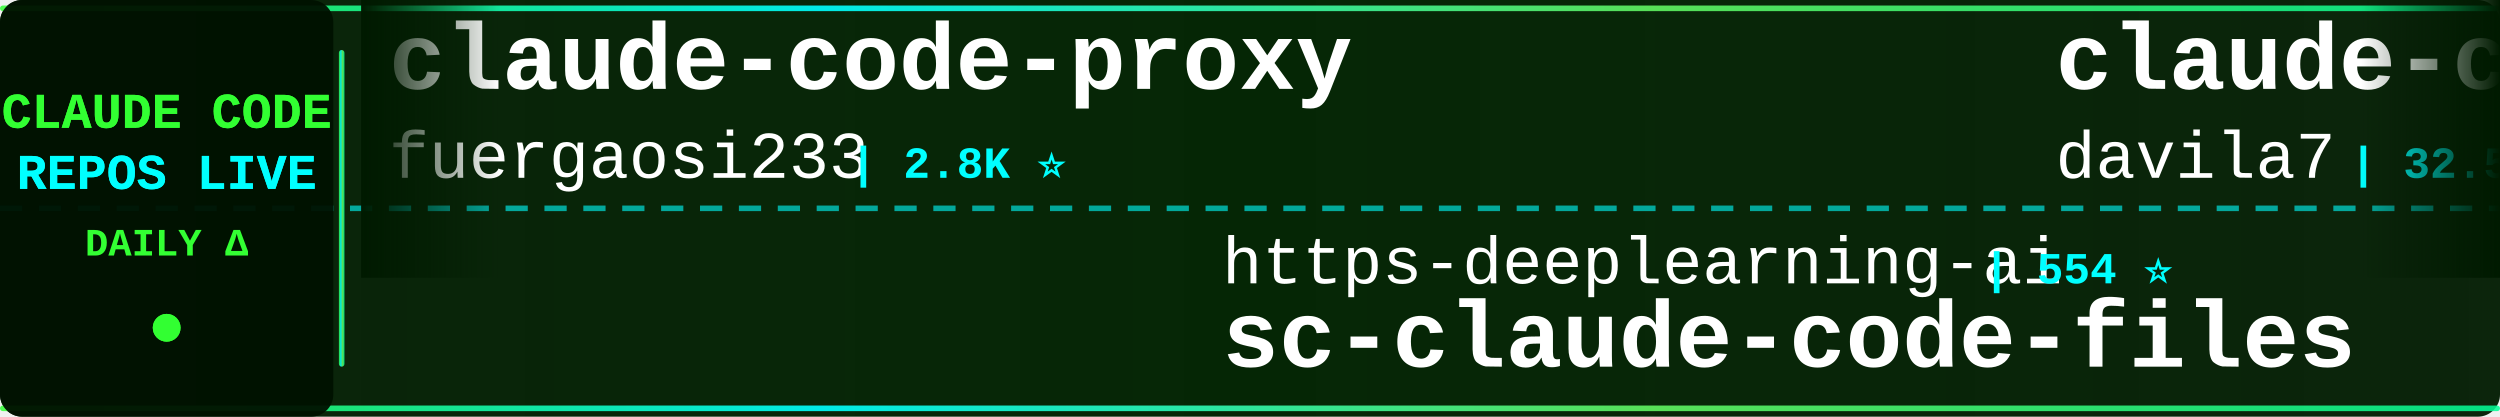
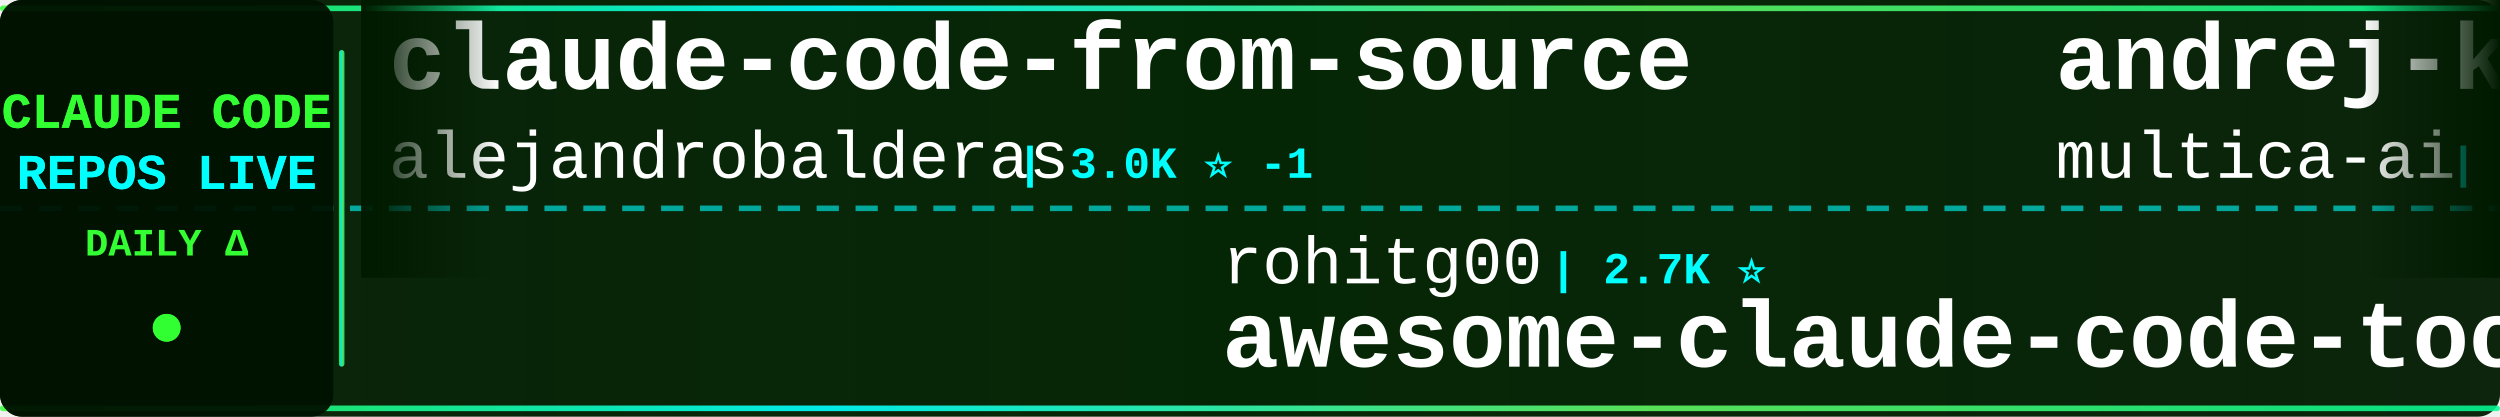
<svg xmlns="http://www.w3.org/2000/svg" width="900" height="150">
  <defs>
    <linearGradient id="tickerBg" x1="0%" y1="0%" x2="100%" y2="0%">
      <stop offset="0%" style="stop-color:#001a00;stop-opacity:0.95" />
      <stop offset="50%" style="stop-color:#002200;stop-opacity:0.98" />
      <stop offset="100%" style="stop-color:#001a00;stop-opacity:0.95" />
    </linearGradient>
    <linearGradient id="borderGrad" x1="0%" y1="0%" x2="100%" y2="0%">
      <stop offset="0%" style="stop-color:#33ff33;stop-opacity:0.85">
        <animate attributeName="stop-opacity" values="0.85;1;0.85" dur="2s" repeatCount="indefinite" />
      </stop>
      <stop offset="33%" style="stop-color:#00ffff;stop-opacity:0.9">
        <animate attributeName="stop-opacity" values="0.9;1;0.9" dur="2.2s" repeatCount="indefinite" />
      </stop>
      <stop offset="66%" style="stop-color:#66ff66;stop-opacity:0.85">
        <animate attributeName="stop-opacity" values="0.85;1;0.85" dur="1.8s" repeatCount="indefinite" />
      </stop>
      <stop offset="100%" style="stop-color:#00ff99;stop-opacity:0.85">
        <animate attributeName="stop-opacity" values="0.85;1;0.85" dur="2s" repeatCount="indefinite" />
      </stop>
    </linearGradient>
    <filter id="textGlow">
      <feGaussianBlur stdDeviation="0.1" result="coloredBlur" />
      <feMerge>
        <feMergeNode in="coloredBlur" />
        <feMergeNode in="SourceGraphic" />
      </feMerge>
    </filter>
    <filter id="metricGlow">
      <feGaussianBlur stdDeviation="0.2" result="coloredBlur" />
      <feMerge>
        <feMergeNode in="coloredBlur" />
        <feMergeNode in="SourceGraphic" />
      </feMerge>
    </filter>
    <linearGradient id="leftFade" x1="0%" y1="0%" x2="100%" y2="0%">
      <stop offset="0%" style="stop-color:#001a00;stop-opacity:1" />
      <stop offset="100%" style="stop-color:#001a00;stop-opacity:0" />
    </linearGradient>
    <linearGradient id="rightFade" x1="0%" y1="0%" x2="100%" y2="0%">
      <stop offset="0%" style="stop-color:#001a00;stop-opacity:0" />
      <stop offset="100%" style="stop-color:#001a00;stop-opacity:1" />
    </linearGradient>
  </defs>
  <rect width="900" height="150" fill="url(#tickerBg)" rx="8" />
  <rect x="0" y="2" width="900" height="2" fill="url(#borderGrad)" rx="1" />
  <rect x="0" y="146" width="900" height="2" fill="url(#borderGrad)" rx="1" />
  <line x1="0" y1="75" x2="900" y2="75" stroke="#00ffff" stroke-width="2" stroke-dasharray="8 6" opacity="0.6" />
  <rect x="0" y="0" width="120" height="150" fill="#001100" opacity="0.95" rx="8" />
  <text x="60" y="46" font-family="'Courier New', monospace" font-size="18" font-weight="bold" fill="#33ff33" text-anchor="middle" filter="url(#textGlow)">
    CLAUDE CODE
  </text>
  <text x="60" y="68" font-family="'Courier New', monospace" font-size="18" font-weight="bold" fill="#00ffff" text-anchor="middle" filter="url(#textGlow)">
    REPOS LIVE
  </text>
  <text x="60" y="92" font-family="'Courier New', monospace" font-size="14" font-weight="bold" fill="#33ff33" text-anchor="middle">
    DAILY Δ
  </text>
  <circle cx="60" cy="118" r="5" fill="#33ff33" filter="url(#metricGlow)">
    <animate attributeName="r" values="4;6;4" dur="1.5s" repeatCount="indefinite" />
    <animate attributeName="opacity" values="0.6;1;0.6" dur="1.5s" repeatCount="indefinite" />
  </circle>
  <rect x="122" y="18" width="2" height="114" fill="url(#borderGrad)" rx="1" />
  <clipPath id="tickerClip">
    <rect x="130" y="0" width="770" height="150" />
  </clipPath>
  <g clip-path="url(#tickerClip)">
    <g id="tickerItems">
      <animateTransform attributeName="transform" attributeType="XML" type="translate" from="0 0" to="-3000 0" dur="54s" repeatCount="indefinite" />
      <g transform="translate(0, 0)">
-         <text x="140" y="32" font-family="'Courier New', monospace" font-size="34" font-weight="bold" fill="#ffffff">claude-code-proxy</text>
-         <text x="140" y="64" font-family="'Courier New', monospace" font-size="24" font-weight="normal" fill="#ffffff" opacity="1.0">fuergaosi233</text>
-         <text x="306" y="64" font-family="'Courier New', monospace" font-size="16" font-weight="bold" fill="#00ffff"> | 2.8K ⭐</text>
+         <text x="140" y="32" font-family="'Courier New', monospace" font-size="34" font-weight="bold" fill="#ffffff">claude-code-from-source</text>
+         <text x="140" y="64" font-family="'Courier New', monospace" font-size="24" font-weight="normal" fill="#ffffff" opacity="1.0">alejandrobalderas</text>
+         <text x="366" y="64" font-family="'Courier New', monospace" font-size="16" font-weight="bold" fill="#00ffff"> | 3.0K ⭐ -1</text>
      </g>
      <g transform="translate(300, 0)">
-         <text x="140" y="102" font-family="'Courier New', monospace" font-size="24" font-weight="normal" fill="#ffffff" opacity="1.0">https-deeplearning-ai</text>
-         <text x="414" y="102" font-family="'Courier New', monospace" font-size="16" font-weight="bold" fill="#00ffff"> | 554 ⭐</text>
-         <text x="140" y="132" font-family="'Courier New', monospace" font-size="34" font-weight="bold" fill="#ffffff">sc-claude-code-files</text>
+         <text x="140" y="102" font-family="'Courier New', monospace" font-size="24" font-weight="normal" fill="#ffffff" opacity="1.0">rohitg00</text>
+         <text x="258" y="102" font-family="'Courier New', monospace" font-size="16" font-weight="bold" fill="#00ffff"> | 2.7K ⭐</text>
+         <text x="140" y="132" font-family="'Courier New', monospace" font-size="34" font-weight="bold" fill="#ffffff">awesome-claude-code-tool...</text>
      </g>
      <g transform="translate(600, 0)">
-         <text x="140" y="32" font-family="'Courier New', monospace" font-size="34" font-weight="bold" fill="#ffffff">claude-code-templates</text>
-         <text x="140" y="64" font-family="'Courier New', monospace" font-size="24" font-weight="normal" fill="#ffffff" opacity="1.0">davila7</text>
-         <text x="246" y="64" font-family="'Courier New', monospace" font-size="16" font-weight="bold" fill="#00ffff"> | 32.5K ⭐ +5</text>
+         <text x="140" y="32" font-family="'Courier New', monospace" font-size="34" font-weight="bold" fill="#ffffff">andrej-karpathy-skills</text>
+         <text x="140" y="64" font-family="'Courier New', monospace" font-size="24" font-weight="normal" fill="#ffffff" opacity="1.0">multica-ai</text>
+         <text x="282" y="64" font-family="'Courier New', monospace" font-size="16" font-weight="bold" fill="#00ffff"> | 217.5K ⭐ +72</text>
      </g>
      <g transform="translate(900, 0)">
-         <text x="140" y="102" font-family="'Courier New', monospace" font-size="24" font-weight="normal" fill="#ffffff" opacity="1.0">daymade</text>
-         <text x="246" y="102" font-family="'Courier New', monospace" font-size="16" font-weight="bold" fill="#00ffff"> | 1.4K ⭐</text>
-         <text x="140" y="132" font-family="'Courier New', monospace" font-size="34" font-weight="bold" fill="#ffffff">claude-code-skills</text>
+         <text x="140" y="102" font-family="'Courier New', monospace" font-size="24" font-weight="normal" fill="#ffffff" opacity="1.0">affaan-m</text>
+         <text x="258" y="102" font-family="'Courier New', monospace" font-size="16" font-weight="bold" fill="#00ffff"> | 275.2K ⭐ +241</text>
+         <text x="140" y="132" font-family="'Courier New', monospace" font-size="34" font-weight="bold" fill="#ffffff">ECC</text>
      </g>
      <g transform="translate(1200, 0)">
-         <text x="140" y="32" font-family="'Courier New', monospace" font-size="34" font-weight="bold" fill="#ffffff">claude-code-source</text>
-         <text x="140" y="64" font-family="'Courier New', monospace" font-size="24" font-weight="normal" fill="#ffffff" opacity="1.0">AprilNEA</text>
-         <text x="258" y="64" font-family="'Courier New', monospace" font-size="16" font-weight="bold" fill="#00ffff"> | 393 ⭐</text>
+         <text x="140" y="32" font-family="'Courier New', monospace" font-size="34" font-weight="bold" fill="#ffffff">claude-code-rev</text>
+         <text x="140" y="64" font-family="'Courier New', monospace" font-size="24" font-weight="normal" fill="#ffffff" opacity="1.0">oboard</text>
+         <text x="234" y="64" font-family="'Courier New', monospace" font-size="16" font-weight="bold" fill="#00ffff"> | 3.3K ⭐ +1</text>
      </g>
      <g transform="translate(1500, 0)">
-         <text x="140" y="102" font-family="'Courier New', monospace" font-size="24" font-weight="normal" fill="#ffffff" opacity="1.0">Maciek-roboblog</text>
-         <text x="342" y="102" font-family="'Courier New', monospace" font-size="16" font-weight="bold" fill="#00ffff"> | 8.7K ⭐ +1</text>
-         <text x="140" y="132" font-family="'Courier New', monospace" font-size="34" font-weight="bold" fill="#ffffff">Claude-Code-Usage-Monito...</text>
+         <text x="140" y="102" font-family="'Courier New', monospace" font-size="24" font-weight="normal" fill="#ffffff" opacity="1.0">JrCx7scC</text>
+         <text x="258" y="102" font-family="'Courier New', monospace" font-size="16" font-weight="bold" fill="#00ffff"> | 375 ⭐</text>
+         <text x="140" y="132" font-family="'Courier New', monospace" font-size="34" font-weight="bold" fill="#ffffff">claude-code-source</text>
      </g>
      <g transform="translate(1800, 0)">
-         <text x="140" y="32" font-family="'Courier New', monospace" font-size="34" font-weight="bold" fill="#ffffff">claude-code-prompts</text>
-         <text x="140" y="64" font-family="'Courier New', monospace" font-size="24" font-weight="normal" fill="#ffffff" opacity="1.0">repowise-dev</text>
-         <text x="306" y="64" font-family="'Courier New', monospace" font-size="16" font-weight="bold" fill="#00ffff"> | 1.2K ⭐</text>
+         <text x="140" y="32" font-family="'Courier New', monospace" font-size="34" font-weight="bold" fill="#ffffff">Claude-code</text>
+         <text x="140" y="64" font-family="'Courier New', monospace" font-size="24" font-weight="normal" fill="#ffffff" opacity="1.0">fazxes</text>
+         <text x="234" y="64" font-family="'Courier New', monospace" font-size="16" font-weight="bold" fill="#00ffff"> | 245 ⭐</text>
      </g>
      <g transform="translate(2100, 0)">
-         <text x="140" y="102" font-family="'Courier New', monospace" font-size="24" font-weight="normal" fill="#ffffff" opacity="1.0">VILA-Lab</text>
-         <text x="258" y="102" font-family="'Courier New', monospace" font-size="16" font-weight="bold" fill="#00ffff"> | 2.2K ⭐ +1</text>
-         <text x="140" y="132" font-family="'Courier New', monospace" font-size="34" font-weight="bold" fill="#ffffff">Dive-into-Claude-Code</text>
+         <text x="140" y="102" font-family="'Courier New', monospace" font-size="24" font-weight="normal" fill="#ffffff" opacity="1.0">Donchitos</text>
+         <text x="270" y="102" font-family="'Courier New', monospace" font-size="16" font-weight="bold" fill="#00ffff"> | 25.9K ⭐ +19</text>
+         <text x="140" y="132" font-family="'Courier New', monospace" font-size="34" font-weight="bold" fill="#ffffff">Claude-Code-Game-Studios</text>
      </g>
      <g transform="translate(2400, 0)">
-         <text x="140" y="32" font-family="'Courier New', monospace" font-size="34" font-weight="bold" fill="#ffffff">Claude-Code</text>
-         <text x="140" y="64" font-family="'Courier New', monospace" font-size="24" font-weight="normal" fill="#ffffff" opacity="1.0">KPR111</text>
-         <text x="234" y="64" font-family="'Courier New', monospace" font-size="16" font-weight="bold" fill="#00ffff"> | 18 ⭐</text>
+         <text x="140" y="32" font-family="'Courier New', monospace" font-size="34" font-weight="bold" fill="#ffffff">claude-code-local</text>
+         <text x="140" y="64" font-family="'Courier New', monospace" font-size="24" font-weight="normal" fill="#ffffff" opacity="1.0">nicedreamzapp</text>
+         <text x="318" y="64" font-family="'Courier New', monospace" font-size="16" font-weight="bold" fill="#00ffff"> | 3.3K ⭐ +2</text>
      </g>
      <g transform="translate(2700, 0)">
-         <text x="140" y="102" font-family="'Courier New', monospace" font-size="24" font-weight="normal" fill="#ffffff" opacity="1.0">krusemediallc</text>
-         <text x="318" y="102" font-family="'Courier New', monospace" font-size="16" font-weight="bold" fill="#00ffff"> | 1.6K ⭐</text>
-         <text x="140" y="132" font-family="'Courier New', monospace" font-size="34" font-weight="bold" fill="#ffffff">arcads-claude-code</text>
+         <text x="140" y="102" font-family="'Courier New', monospace" font-size="24" font-weight="normal" fill="#ffffff" opacity="1.0">OrcaWhisper</text>
+         <text x="294" y="102" font-family="'Courier New', monospace" font-size="16" font-weight="bold" fill="#00ffff"> | 102 ⭐</text>
+         <text x="140" y="132" font-family="'Courier New', monospace" font-size="34" font-weight="bold" fill="#ffffff">Claude-Code</text>
      </g>
      <g transform="translate(3000, 0)">
-         <text x="140" y="32" font-family="'Courier New', monospace" font-size="34" font-weight="bold" fill="#ffffff">claude-code-proxy</text>
-         <text x="140" y="64" font-family="'Courier New', monospace" font-size="24" font-weight="normal" fill="#ffffff" opacity="1.0">fuergaosi233</text>
-         <text x="306" y="64" font-family="'Courier New', monospace" font-size="16" font-weight="bold" fill="#00ffff"> | 2.8K ⭐</text>
+         <text x="140" y="32" font-family="'Courier New', monospace" font-size="34" font-weight="bold" fill="#ffffff">claude-code-from-source</text>
+         <text x="140" y="64" font-family="'Courier New', monospace" font-size="24" font-weight="normal" fill="#ffffff" opacity="1.0">alejandrobalderas</text>
+         <text x="366" y="64" font-family="'Courier New', monospace" font-size="16" font-weight="bold" fill="#00ffff"> | 3.0K ⭐ -1</text>
      </g>
      <g transform="translate(3300, 0)">
-         <text x="140" y="102" font-family="'Courier New', monospace" font-size="24" font-weight="normal" fill="#ffffff" opacity="1.0">https-deeplearning-ai</text>
-         <text x="414" y="102" font-family="'Courier New', monospace" font-size="16" font-weight="bold" fill="#00ffff"> | 554 ⭐</text>
-         <text x="140" y="132" font-family="'Courier New', monospace" font-size="34" font-weight="bold" fill="#ffffff">sc-claude-code-files</text>
+         <text x="140" y="102" font-family="'Courier New', monospace" font-size="24" font-weight="normal" fill="#ffffff" opacity="1.0">rohitg00</text>
+         <text x="258" y="102" font-family="'Courier New', monospace" font-size="16" font-weight="bold" fill="#00ffff"> | 2.7K ⭐</text>
+         <text x="140" y="132" font-family="'Courier New', monospace" font-size="34" font-weight="bold" fill="#ffffff">awesome-claude-code-tool...</text>
      </g>
      <g transform="translate(3600, 0)">
-         <text x="140" y="32" font-family="'Courier New', monospace" font-size="34" font-weight="bold" fill="#ffffff">claude-code-templates</text>
-         <text x="140" y="64" font-family="'Courier New', monospace" font-size="24" font-weight="normal" fill="#ffffff" opacity="1.0">davila7</text>
-         <text x="246" y="64" font-family="'Courier New', monospace" font-size="16" font-weight="bold" fill="#00ffff"> | 32.5K ⭐ +5</text>
+         <text x="140" y="32" font-family="'Courier New', monospace" font-size="34" font-weight="bold" fill="#ffffff">andrej-karpathy-skills</text>
+         <text x="140" y="64" font-family="'Courier New', monospace" font-size="24" font-weight="normal" fill="#ffffff" opacity="1.0">multica-ai</text>
+         <text x="282" y="64" font-family="'Courier New', monospace" font-size="16" font-weight="bold" fill="#00ffff"> | 217.5K ⭐ +72</text>
      </g>
      <g transform="translate(3900, 0)">
-         <text x="140" y="102" font-family="'Courier New', monospace" font-size="24" font-weight="normal" fill="#ffffff" opacity="1.0">daymade</text>
-         <text x="246" y="102" font-family="'Courier New', monospace" font-size="16" font-weight="bold" fill="#00ffff"> | 1.4K ⭐</text>
-         <text x="140" y="132" font-family="'Courier New', monospace" font-size="34" font-weight="bold" fill="#ffffff">claude-code-skills</text>
+         <text x="140" y="102" font-family="'Courier New', monospace" font-size="24" font-weight="normal" fill="#ffffff" opacity="1.0">affaan-m</text>
+         <text x="258" y="102" font-family="'Courier New', monospace" font-size="16" font-weight="bold" fill="#00ffff"> | 275.2K ⭐ +241</text>
+         <text x="140" y="132" font-family="'Courier New', monospace" font-size="34" font-weight="bold" fill="#ffffff">ECC</text>
      </g>
    </g>
  </g>
  <rect x="130" y="0" width="50" height="100" fill="url(#leftFade)" />
  <rect x="850" y="0" width="50" height="100" fill="url(#rightFade)" />
</svg>
